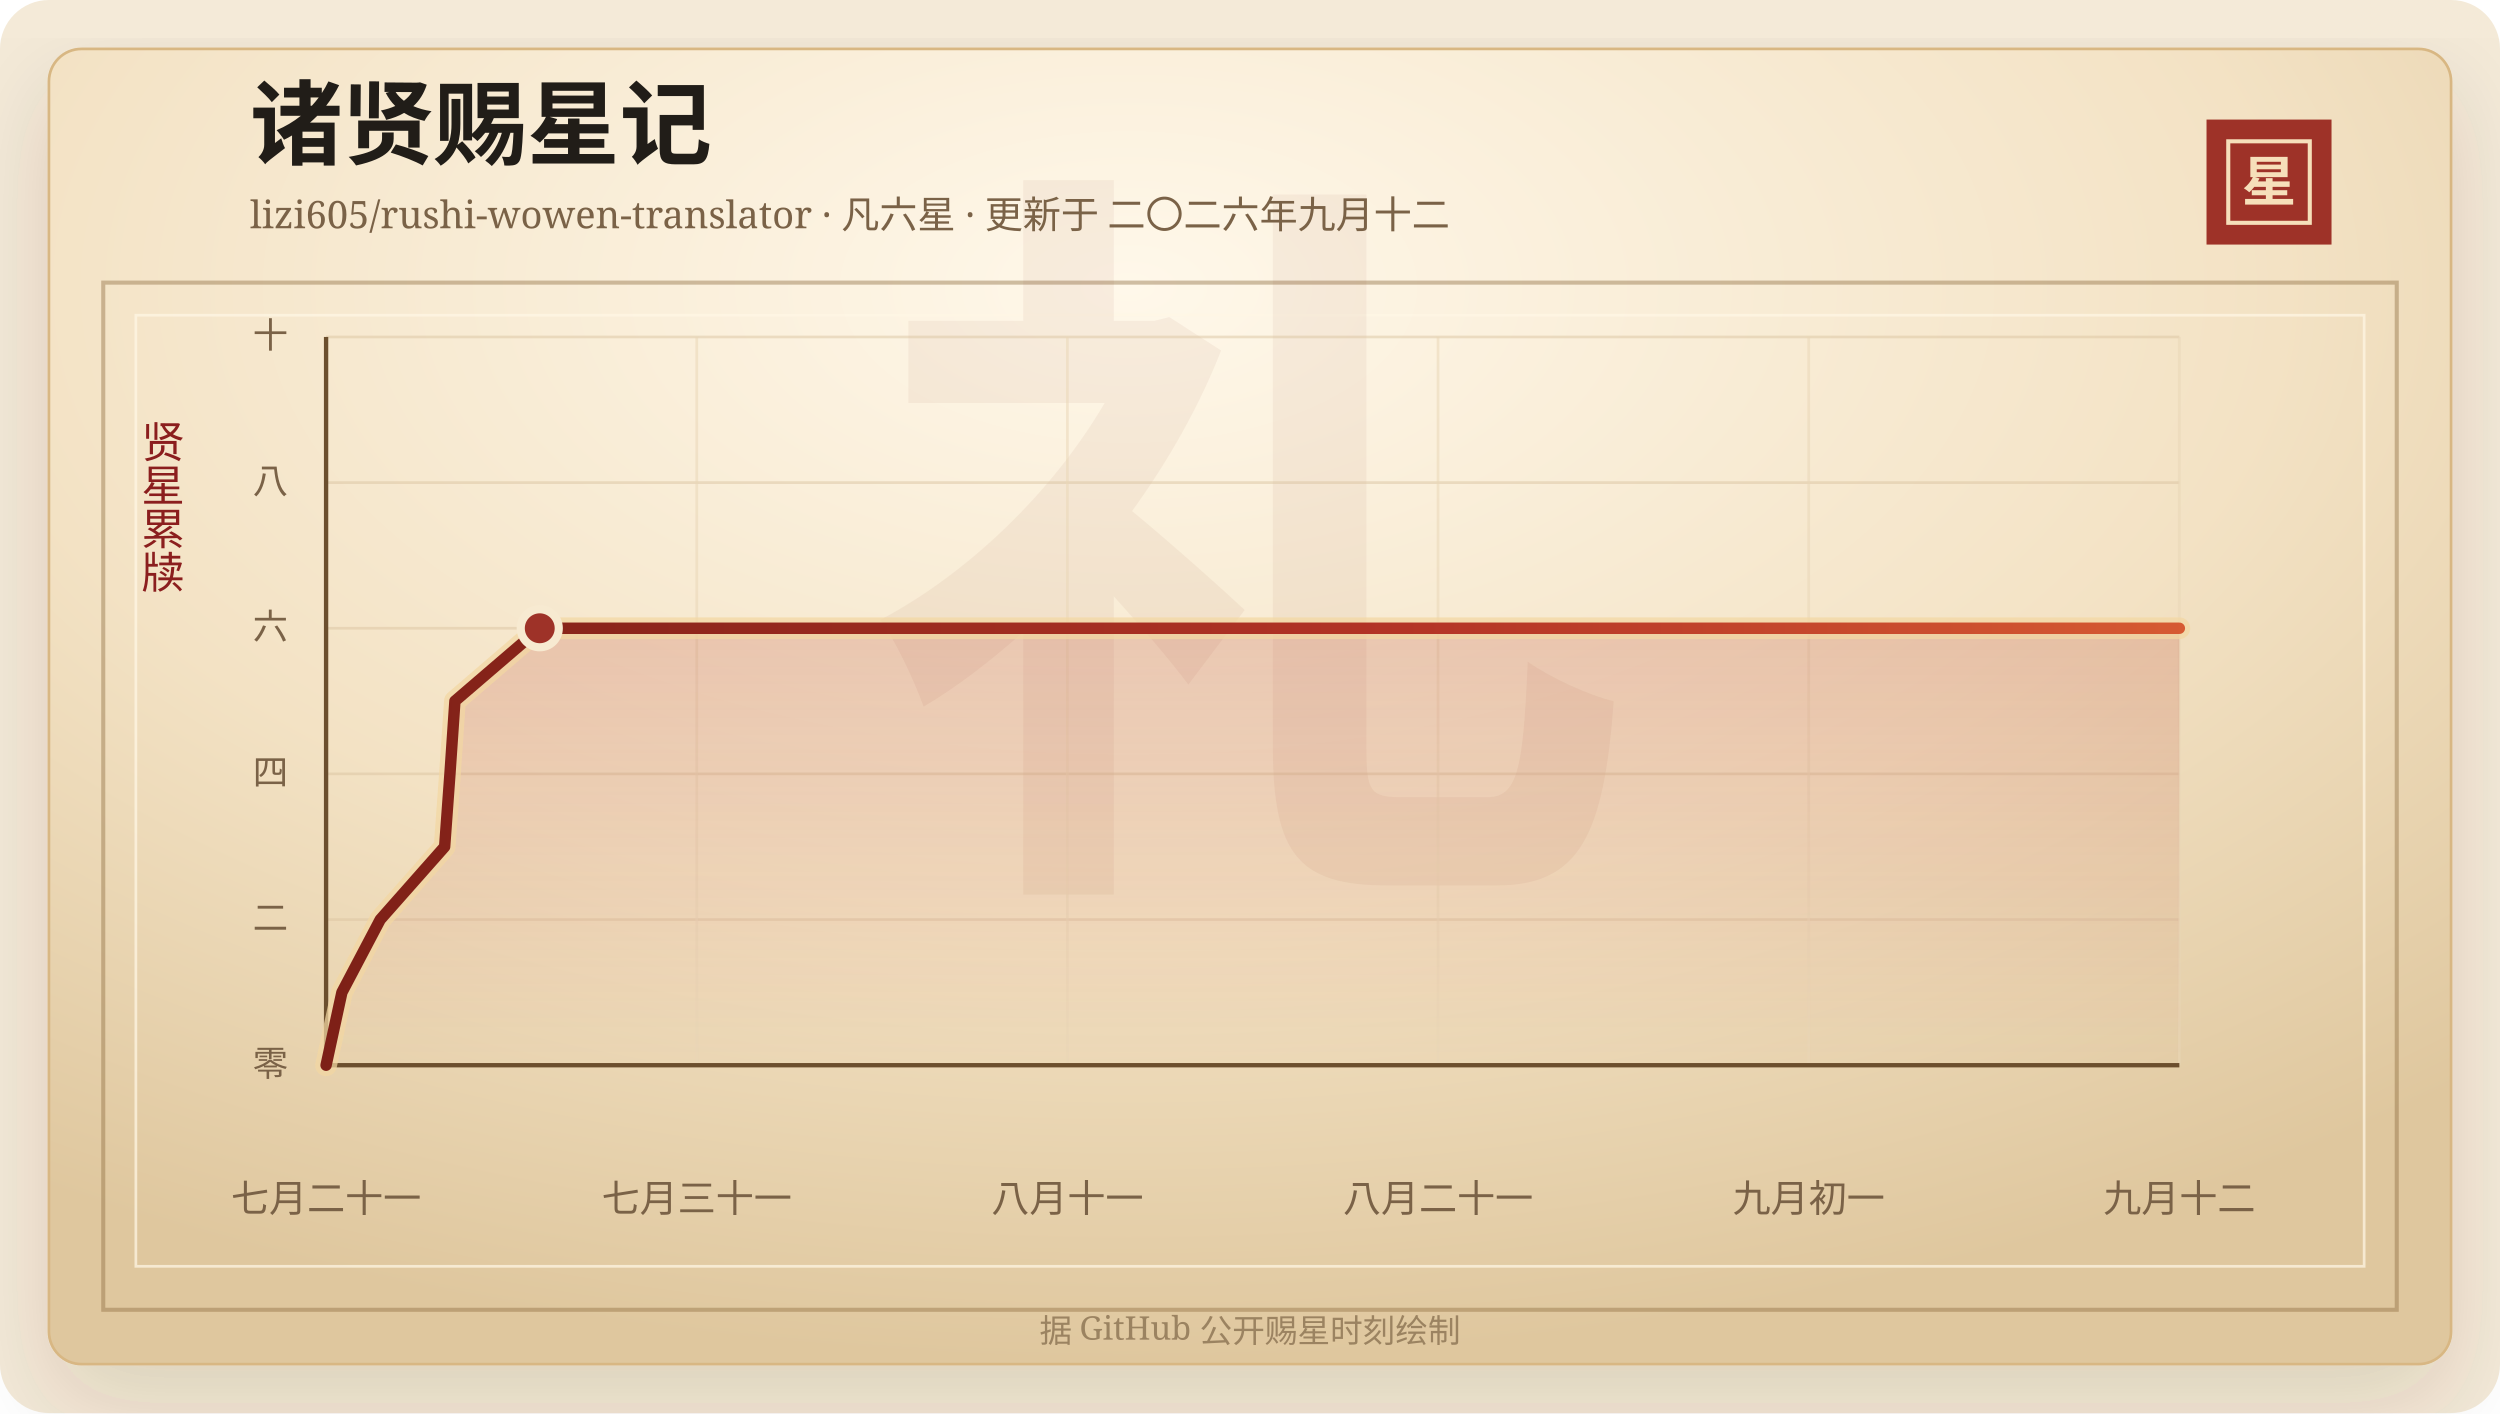
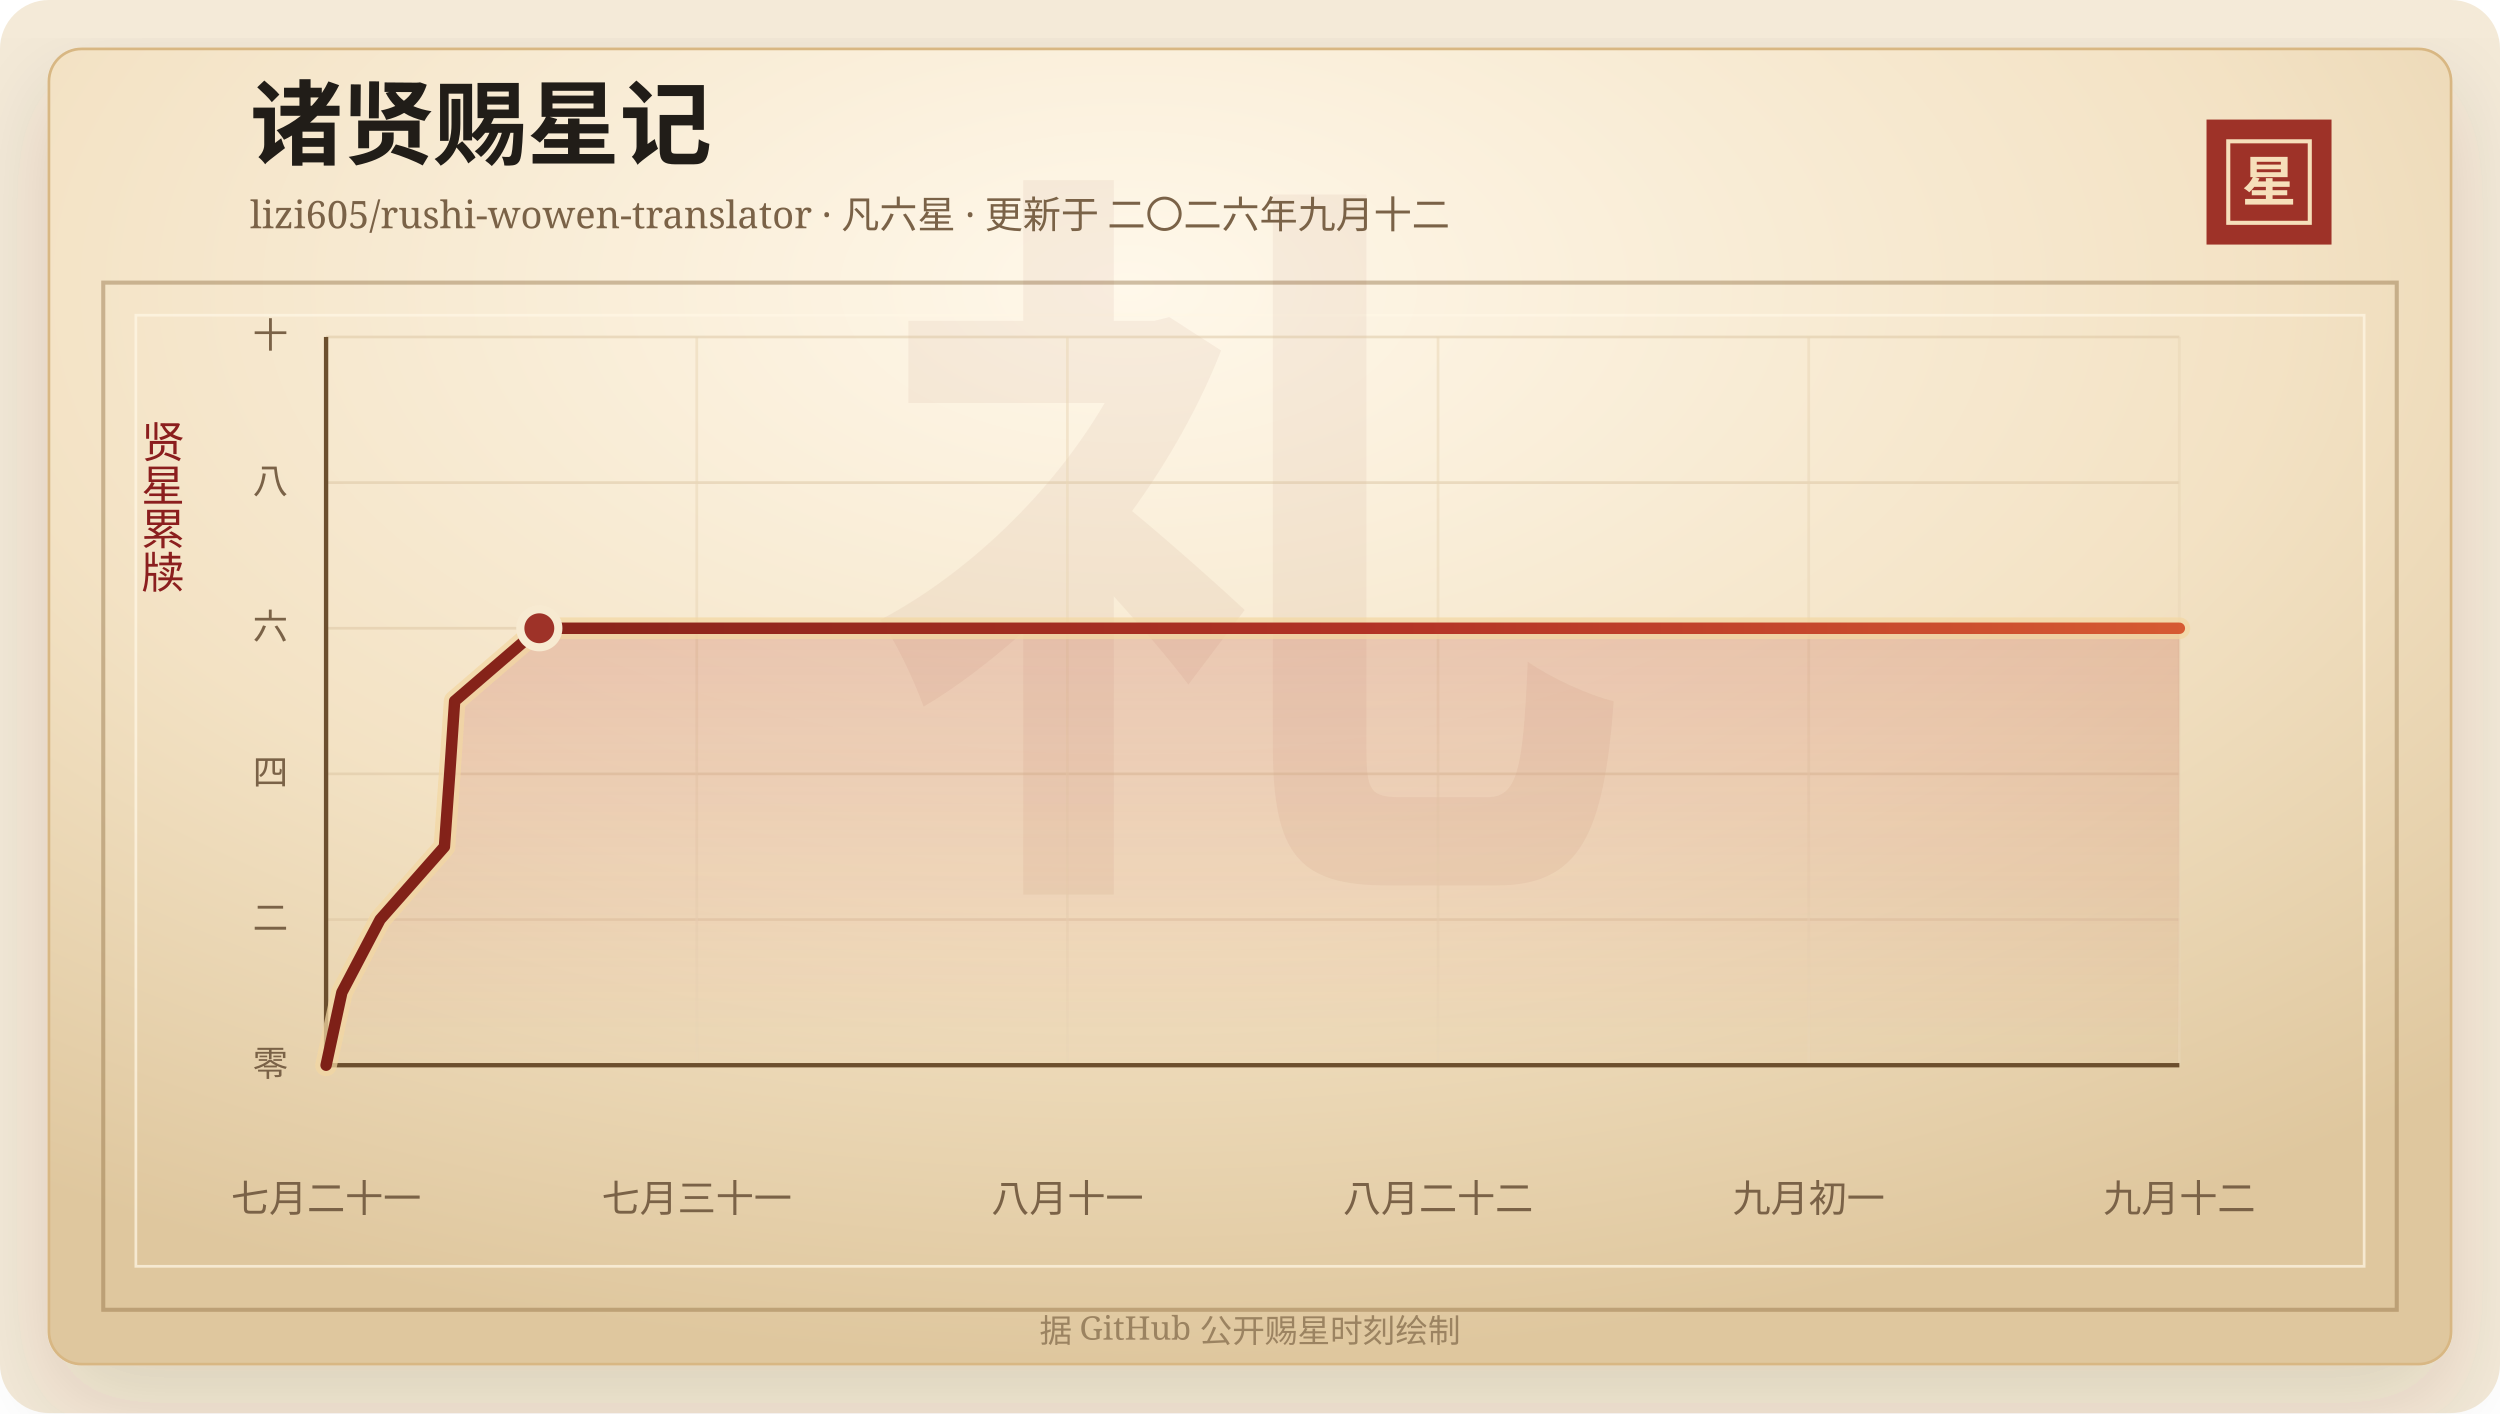
<svg xmlns="http://www.w3.org/2000/svg" width="920" height="520" viewBox="0 0 920 520" role="img" aria-labelledby="title desc">
  <defs>
    <linearGradient id="line" x1="0" x2="1" y1="0" y2="0">
      <stop offset="0%" stop-color="#7d2017" />
      <stop offset="58%" stop-color="#b33426" />
      <stop offset="100%" stop-color="#d65a32" />
    </linearGradient>
    <linearGradient id="area" x1="0" x2="0" y1="0" y2="1">
      <stop offset="0%" stop-color="#b33426" stop-opacity="0.2" />
      <stop offset="100%" stop-color="#b33426" stop-opacity="0" />
    </linearGradient>
    <radialGradient id="paper" cx="45%" cy="18%" r="82%">
      <stop offset="0%" stop-color="#fff8ea" />
      <stop offset="58%" stop-color="#f3e2c4" />
      <stop offset="100%" stop-color="#dfc79e" />
    </radialGradient>
    <filter id="shadow" x="-20%" y="-20%" width="140%" height="140%">
      <feDropShadow dx="0" dy="14" stdDeviation="18" flood-color="#3b2a20" flood-opacity="0.14" />
    </filter>
  </defs>
  <rect width="920" height="520" rx="18" fill="#f4ead8" />
  <rect x="18" y="18" width="884" height="484" rx="12" fill="url(#paper)" stroke="#d8b783" filter="url(#shadow)" />
  <rect x="38" y="104" width="844" height="378" fill="none" stroke="#8c6b3f" stroke-opacity="0.42" stroke-width="1.5" />
  <rect x="50" y="116" width="820" height="350" fill="none" stroke="#fff7e5" stroke-opacity="0.72" />
  <text x="460" y="304" text-anchor="middle" fill="#8c342a" fill-opacity="0.06" font-family="Songti SC, STSong, SimSun, serif" font-size="280" font-weight="700">礼</text>
  <text x="92" y="58" fill="#211d18" font-family="Songti SC, STSong, SimSun, serif" font-size="34" font-weight="700">诸贤赐星记</text>
  <text x="92" y="84" fill="#7a6247" font-family="Songti SC, STSong, SimSun, serif" font-size="14.0">lizi605/rushi-wowen-translator · 凡六星 · 更新于 二〇二六年九月十二</text>
  <rect x="812" y="44" width="46" height="46" fill="#9e3228" />
  <rect x="820" y="52" width="30" height="30" fill="none" stroke="#f6dfba" stroke-width="1.5" />
  <text x="835" y="74" text-anchor="middle" fill="#f6dfba" font-family="Songti SC, STSong, SimSun, serif" font-size="20" font-weight="700">星</text>
  <text x="60" y="166" text-anchor="middle" fill="#8b1e1e" font-family="Songti SC, STSong, SimSun, serif" font-size="16" writing-mode="vertical-rl">贤星累牍</text>
  <line x1="120" y1="392.00" x2="802" y2="392.00" stroke="#d9c29e" stroke-opacity="0.48" />
  <text x="106" y="396.00" text-anchor="end" fill="#7a6247" font-family="Songti SC, STSong, SimSun, serif" font-size="13">零</text>
  <line x1="120" y1="338.40" x2="802" y2="338.40" stroke="#d9c29e" stroke-opacity="0.48" />
  <text x="106" y="342.40" text-anchor="end" fill="#7a6247" font-family="Songti SC, STSong, SimSun, serif" font-size="13">二</text>
  <line x1="120" y1="284.80" x2="802" y2="284.80" stroke="#d9c29e" stroke-opacity="0.48" />
  <text x="106" y="288.80" text-anchor="end" fill="#7a6247" font-family="Songti SC, STSong, SimSun, serif" font-size="13">四</text>
  <line x1="120" y1="231.20" x2="802" y2="231.20" stroke="#d9c29e" stroke-opacity="0.48" />
  <text x="106" y="235.20" text-anchor="end" fill="#7a6247" font-family="Songti SC, STSong, SimSun, serif" font-size="13">六</text>
  <line x1="120" y1="177.60" x2="802" y2="177.60" stroke="#d9c29e" stroke-opacity="0.48" />
  <text x="106" y="181.60" text-anchor="end" fill="#7a6247" font-family="Songti SC, STSong, SimSun, serif" font-size="13">八</text>
  <line x1="120" y1="124.00" x2="802" y2="124.00" stroke="#d9c29e" stroke-opacity="0.48" />
  <text x="106" y="128.00" text-anchor="end" fill="#7a6247" font-family="Songti SC, STSong, SimSun, serif" font-size="13">十</text>
  <line x1="120.00" y1="124" x2="120.00" y2="392" stroke="#ead6b7" stroke-opacity="0.54" />
  <text x="120.00" y="446" text-anchor="middle" fill="#7a6247" font-family="Songti SC, STSong, SimSun, serif" font-size="14">七月二十一</text>
  <line x1="256.40" y1="124" x2="256.40" y2="392" stroke="#ead6b7" stroke-opacity="0.54" />
  <text x="256.40" y="446" text-anchor="middle" fill="#7a6247" font-family="Songti SC, STSong, SimSun, serif" font-size="14">七月三十一</text>
  <line x1="392.80" y1="124" x2="392.80" y2="392" stroke="#ead6b7" stroke-opacity="0.54" />
  <text x="392.80" y="446" text-anchor="middle" fill="#7a6247" font-family="Songti SC, STSong, SimSun, serif" font-size="14">八月十一</text>
  <line x1="529.20" y1="124" x2="529.20" y2="392" stroke="#ead6b7" stroke-opacity="0.54" />
-   <text x="529.20" y="446" text-anchor="middle" fill="#7a6247" font-family="Songti SC, STSong, SimSun, serif" font-size="14">八月二十一</text>
+   <text x="529.20" y="446" text-anchor="middle" fill="#7a6247" font-family="Songti SC, STSong, SimSun, serif" font-size="14">八月二十二</text>
  <line x1="665.60" y1="124" x2="665.60" y2="392" stroke="#ead6b7" stroke-opacity="0.54" />
  <text x="665.60" y="446" text-anchor="middle" fill="#7a6247" font-family="Songti SC, STSong, SimSun, serif" font-size="14">九月初一</text>
  <line x1="802.00" y1="124" x2="802.00" y2="392" stroke="#ead6b7" stroke-opacity="0.54" />
  <text x="802.00" y="446" text-anchor="middle" fill="#7a6247" font-family="Songti SC, STSong, SimSun, serif" font-size="14">九月十二</text>
  <line x1="120" y1="392" x2="802" y2="392" stroke="#6c4f2e" stroke-width="1.6" />
  <line x1="120" y1="124" x2="120" y2="392" stroke="#6c4f2e" stroke-width="1.6" />
-   <polygon points="120.00,392.00 120.00,392.00 125.82,365.20 139.93,338.40 163.63,311.60 165.58,284.80 167.41,258.00 198.63,231.20 802.00,231.20 802.00,392.00" fill="url(#area)" />
-   <polyline points="120.00,392.00 125.82,365.20 139.93,338.40 163.63,311.60 165.58,284.80 167.41,258.00 198.63,231.20 802.00,231.20" fill="none" stroke="#f3d7a2" stroke-width="8" stroke-linecap="round" stroke-linejoin="round" opacity="0.72" />
-   <polyline points="120.00,392.00 125.82,365.20 139.93,338.40 163.63,311.60 165.58,284.80 167.41,258.00 198.63,231.20 802.00,231.20" fill="none" stroke="url(#line)" stroke-width="4.2" stroke-linecap="round" stroke-linejoin="round" />
-   <circle cx="198.63" cy="231.20" r="7" fill="#9e3228" stroke="#f7ead1" stroke-width="3" />
+   <polygon points="120.00,392.00 120.00,392.00 125.81,365.20 139.88,338.40 163.55,311.60 165.49,284.80 167.31,258.00 198.47,231.20 802.00,231.20 802.00,392.00" fill="url(#area)" />
+   <polyline points="120.00,392.00 125.81,365.20 139.88,338.40 163.55,311.60 165.49,284.80 167.31,258.00 198.47,231.20 802.00,231.20" fill="none" stroke="#f3d7a2" stroke-width="8" stroke-linecap="round" stroke-linejoin="round" opacity="0.72" />
+   <polyline points="120.00,392.00 125.81,365.20 139.88,338.40 163.55,311.60 165.49,284.80 167.31,258.00 198.47,231.20 802.00,231.20" fill="none" stroke="url(#line)" stroke-width="4.2" stroke-linecap="round" stroke-linejoin="round" />
+   <circle cx="198.47" cy="231.20" r="7" fill="#9e3228" stroke="#f7ead1" stroke-width="3" />
  <text x="460" y="494" text-anchor="middle" fill="#9b8361" font-family="Songti SC, STSong, SimSun, serif" font-size="12">据 GitHub 公开赐星时刻绘制</text>
</svg>
